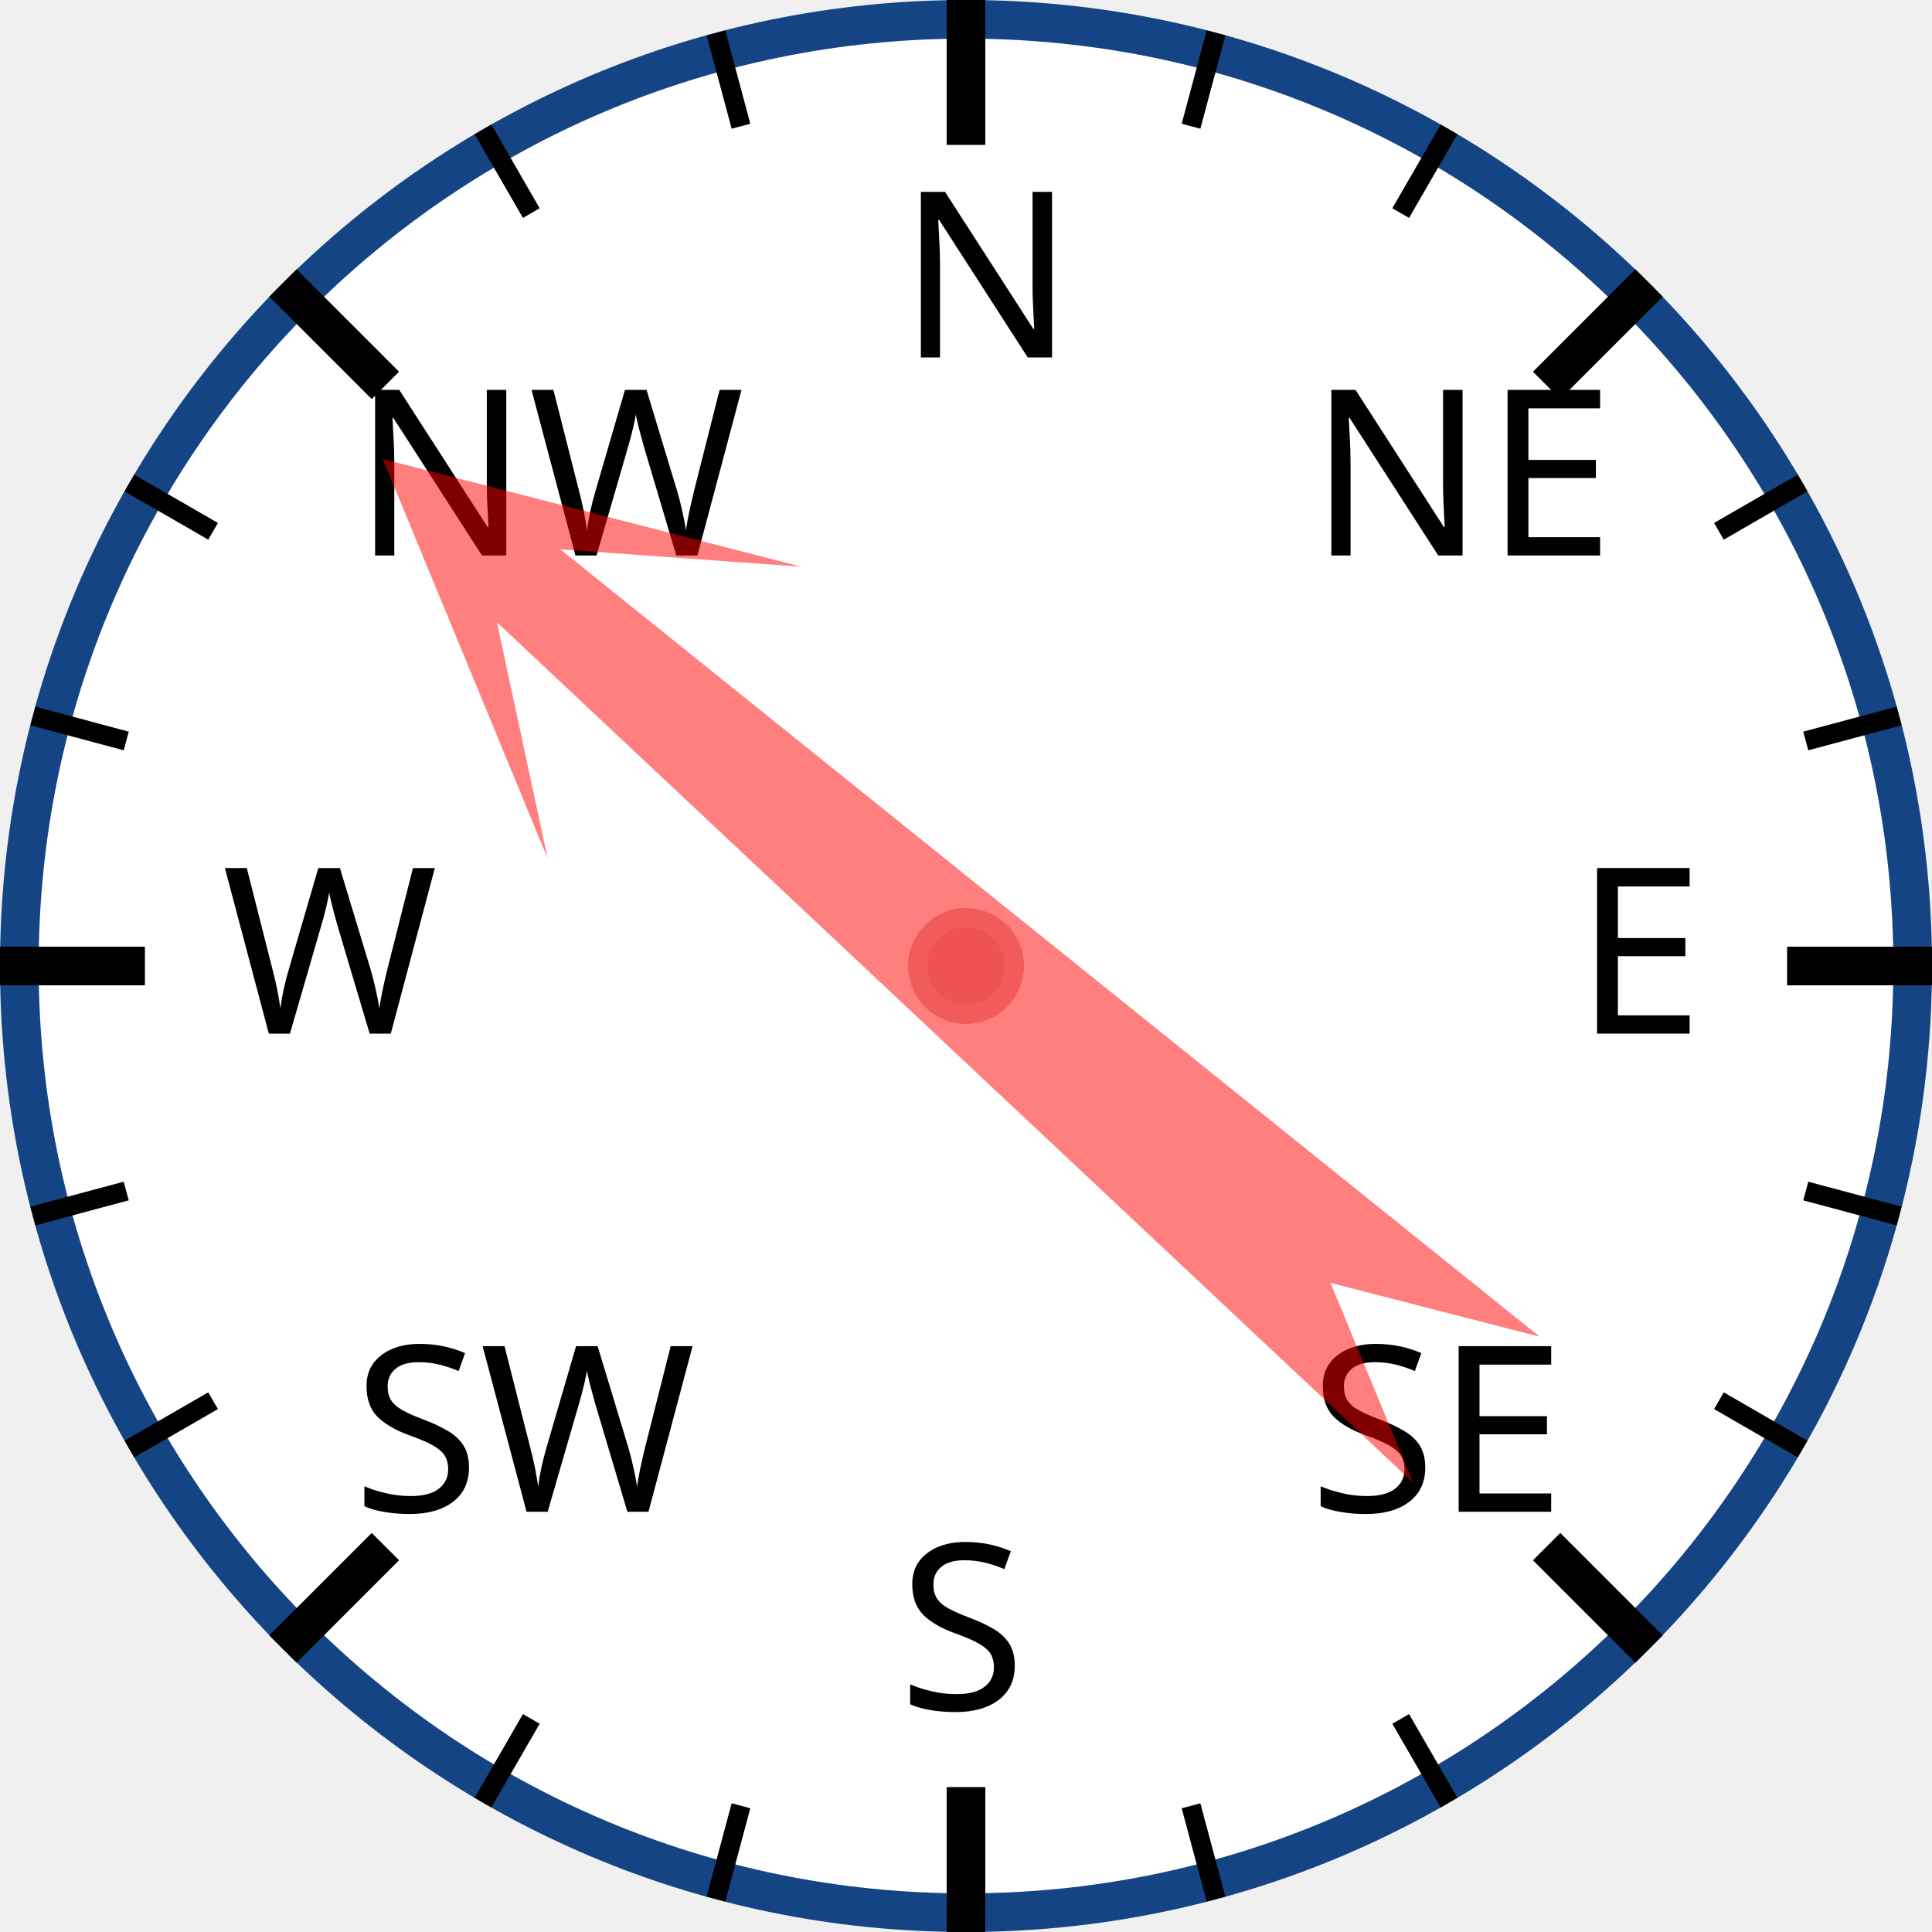
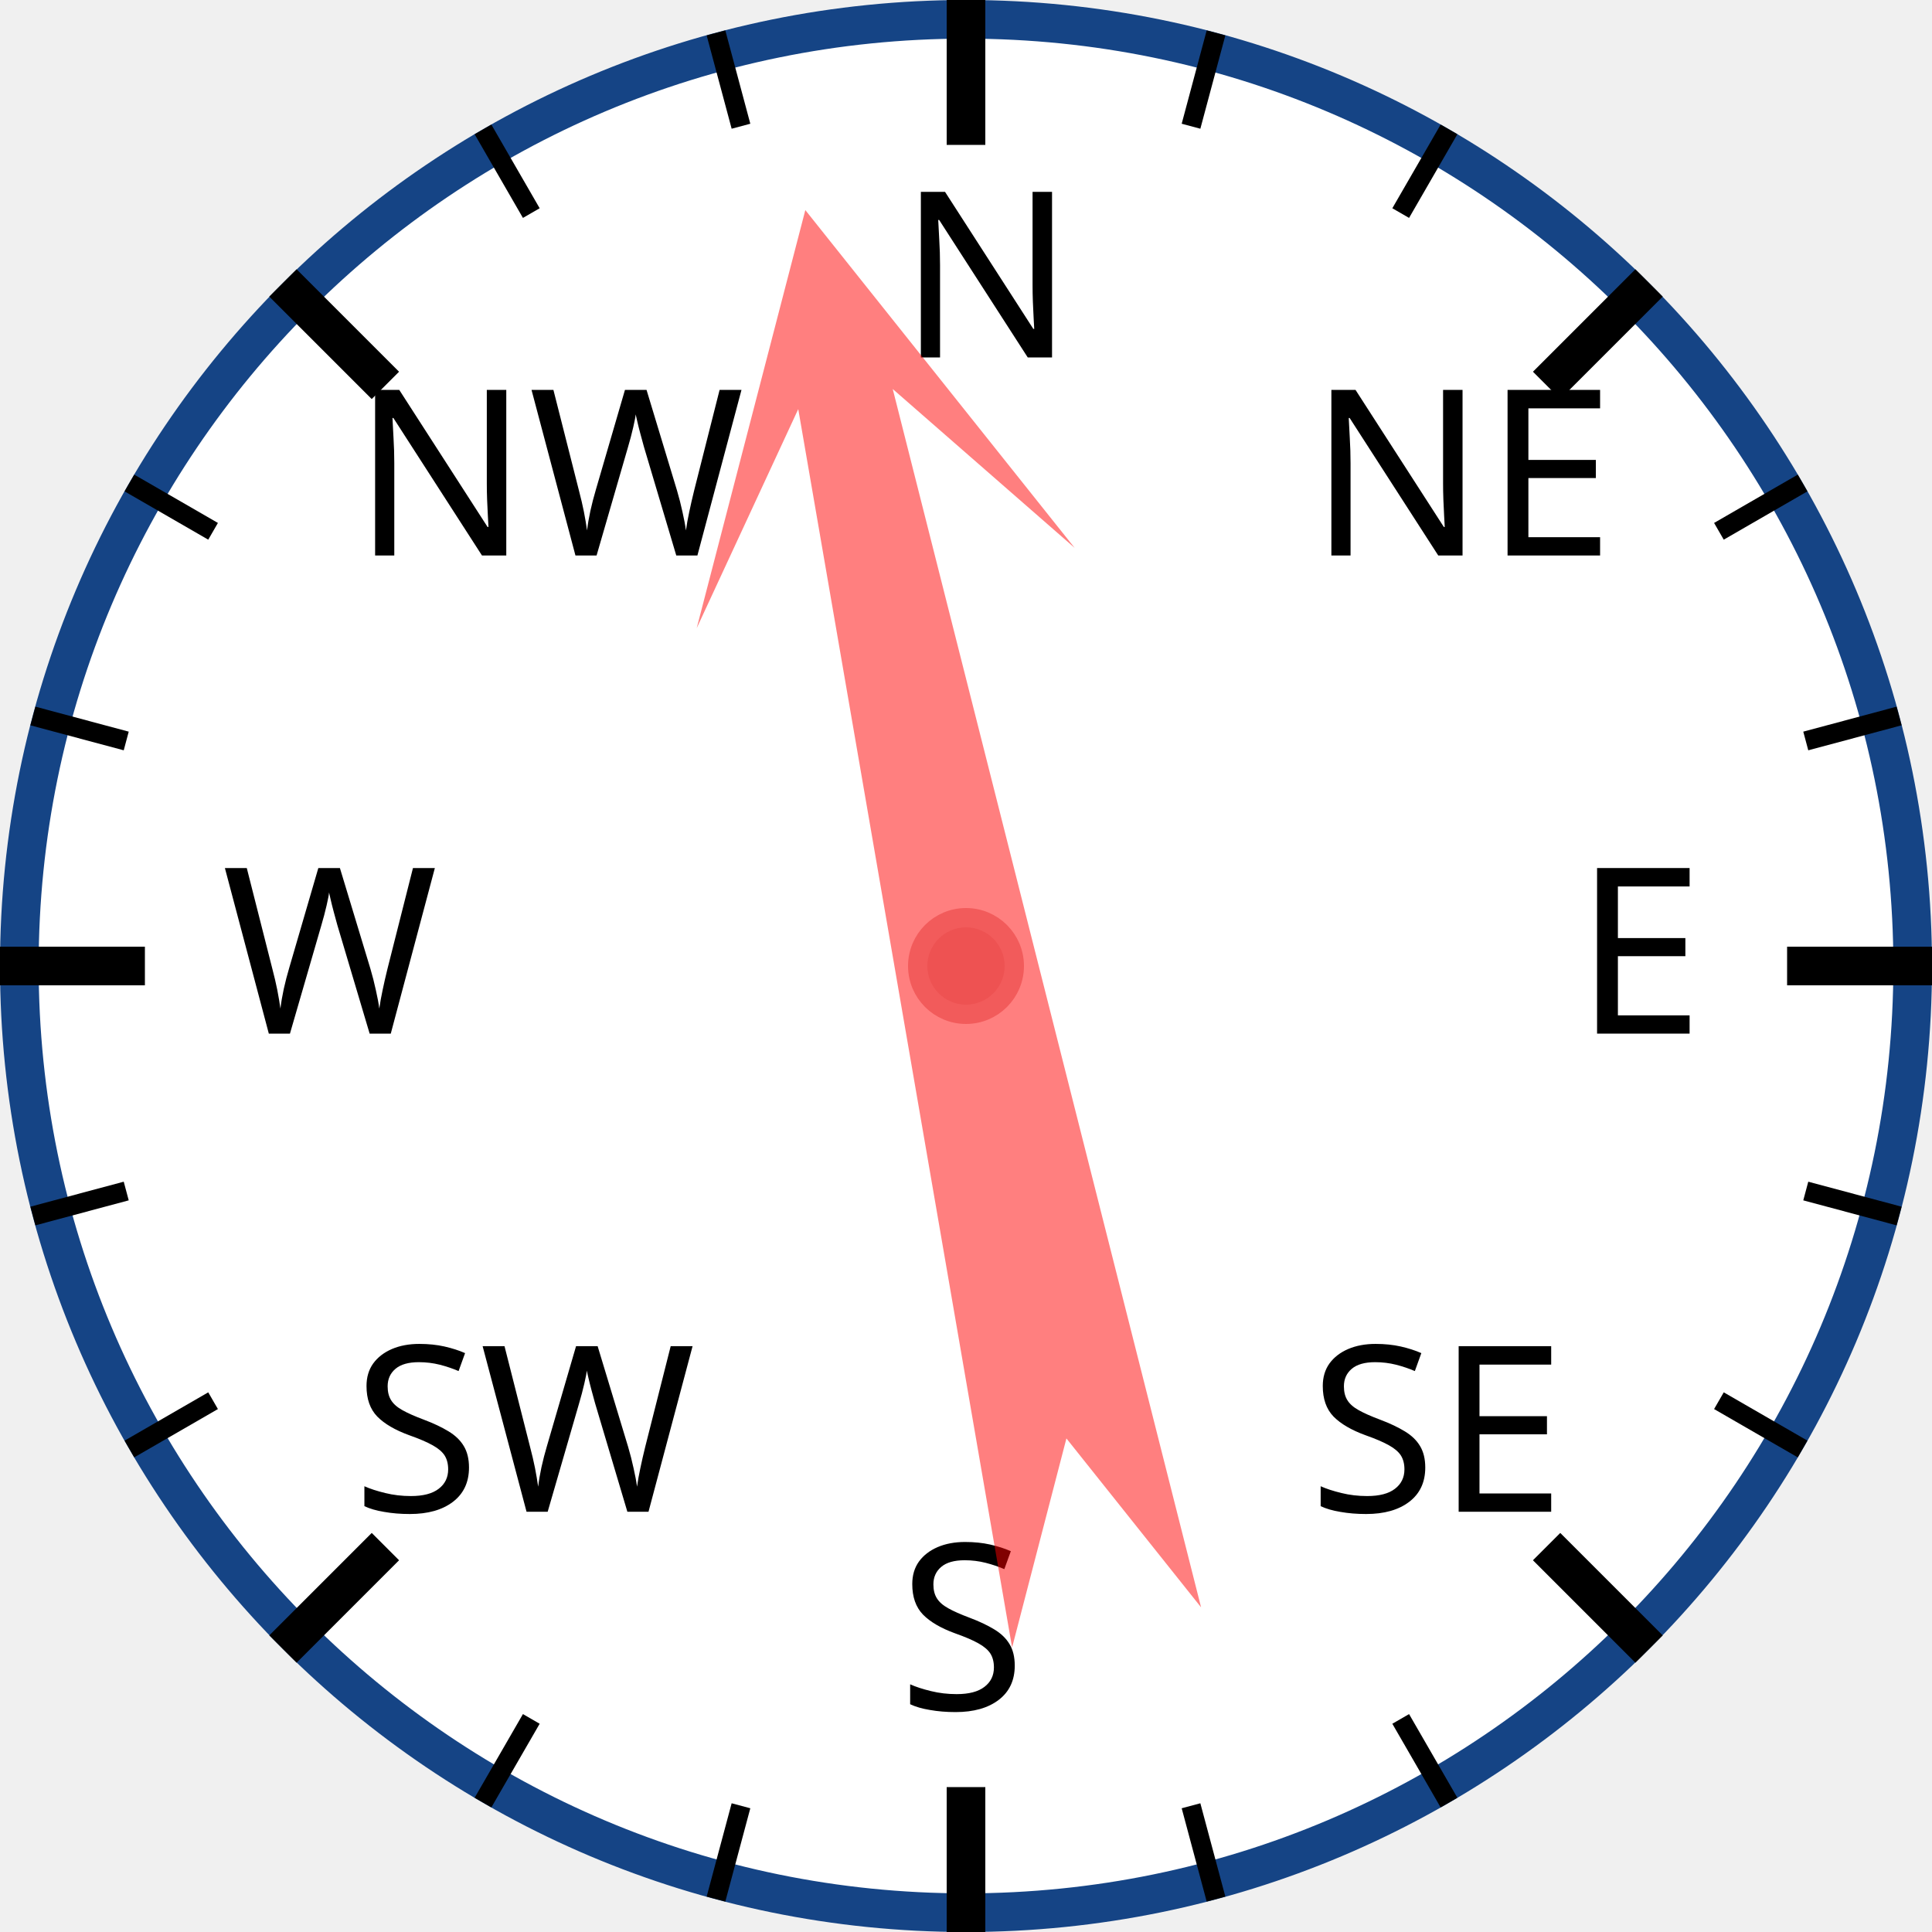
<svg xmlns="http://www.w3.org/2000/svg" width="120px" height="120px" viewBox="0 0 200 200">
  <circle cx="100" cy="100" r="98" style="fill: white; stroke: #154485; stroke-width: 4;" />
  <text x="93.0" y="37.0" style="font-family: sans-serif; font-size: 18pt;">N</text>
  <line x1="100.0" y1="0.0" x2="100.0" y2="15.0" style="stroke: black; stroke-width: 4;" />
  <line x1="74.118" y1="3.407" x2="76.706" y2="13.067" style="stroke: black; stroke-width: 2;" />
  <line x1="50" y1="13.397" x2="55" y2="22.058" style="stroke: black; stroke-width: 2;" />
  <text x="36.503" y="57.503" style="font-family: sans-serif; font-size: 18pt;">NW</text>
  <line x1="29.289" y1="29.289" x2="39.896" y2="39.896" style="stroke: black; stroke-width: 4;" />
  <line x1="13.397" y1="50" x2="22.058" y2="55" style="stroke: black; stroke-width: 2;" />
  <line x1="3.407" y1="74.118" x2="13.067" y2="76.706" style="stroke: black; stroke-width: 2;" />
  <text x="23.0" y="107.0" style="font-family: sans-serif; font-size: 18pt;">W</text>
  <line x1="0.0" y1="100.0" x2="15.0" y2="100.0" style="stroke: black; stroke-width: 4;" />
  <line x1="3.407" y1="125.882" x2="13.067" y2="123.294" style="stroke: black; stroke-width: 2;" />
  <line x1="13.397" y1="150" x2="22.058" y2="145" style="stroke: black; stroke-width: 2;" />
  <text x="36.503" y="156.497" style="font-family: sans-serif; font-size: 18pt;">SW</text>
  <line x1="29.289" y1="170.711" x2="39.896" y2="160.104" style="stroke: black; stroke-width: 4;" />
  <line x1="50" y1="186.603" x2="55" y2="177.942" style="stroke: black; stroke-width: 2;" />
  <line x1="74.118" y1="196.593" x2="76.706" y2="186.933" style="stroke: black; stroke-width: 2;" />
  <text x="93" y="177.0" style="font-family: sans-serif; font-size: 18pt;">S</text>
  <line x1="100" y1="200.0" x2="100" y2="185.0" style="stroke: black; stroke-width: 4;" />
  <line x1="125.882" y1="196.593" x2="123.294" y2="186.933" style="stroke: black; stroke-width: 2;" />
  <line x1="150.0" y1="186.603" x2="145.0" y2="177.942" style="stroke: black; stroke-width: 2;" />
  <text x="135.497" y="156.497" style="font-family: sans-serif; font-size: 18pt;">SE</text>
  <line x1="170.711" y1="170.711" x2="160.104" y2="160.104" style="stroke: black; stroke-width: 4;" />
  <line x1="186.603" y1="150" x2="177.942" y2="145" style="stroke: black; stroke-width: 2;" />
  <line x1="196.593" y1="125.882" x2="186.933" y2="123.294" style="stroke: black; stroke-width: 2;" />
  <text x="163.0" y="107" style="font-family: sans-serif; font-size: 18pt;">E</text>
  <line x1="200.0" y1="100" x2="185.0" y2="100" style="stroke: black; stroke-width: 4;" />
  <line x1="196.593" y1="74.118" x2="186.933" y2="76.706" style="stroke: black; stroke-width: 2;" />
  <line x1="186.603" y1="50" x2="177.942" y2="55" style="stroke: black; stroke-width: 2;" />
  <text x="135.497" y="57.503" style="font-family: sans-serif; font-size: 18pt;">NE</text>
  <line x1="170.711" y1="29.289" x2="160.104" y2="39.896" style="stroke: black; stroke-width: 4;" />
  <line x1="150" y1="13.397" x2="145" y2="22.058" style="stroke: black; stroke-width: 2;" />
  <line x1="125.882" y1="3.407" x2="123.294" y2="13.067" style="stroke: black; stroke-width: 2;" />
-   <polygon points="100 20 120 60 105 40 110 170 100 150 90 170 95 40 80 60" style="fill: red; fill-opacity: 0.5;" transform="rotate(311,100,100)" />
+   <polygon points="100 20 120 60 105 40 110 170 100 150 90 170 95 40 80 60" style="fill: red; fill-opacity: 0.5;" transform="rotate(348,100,100)" />
  <circle cx="100" cy="100" r="5" style="fill: #EE5252; stroke: #F25B5B; stroke-width: 2;" />
</svg>
